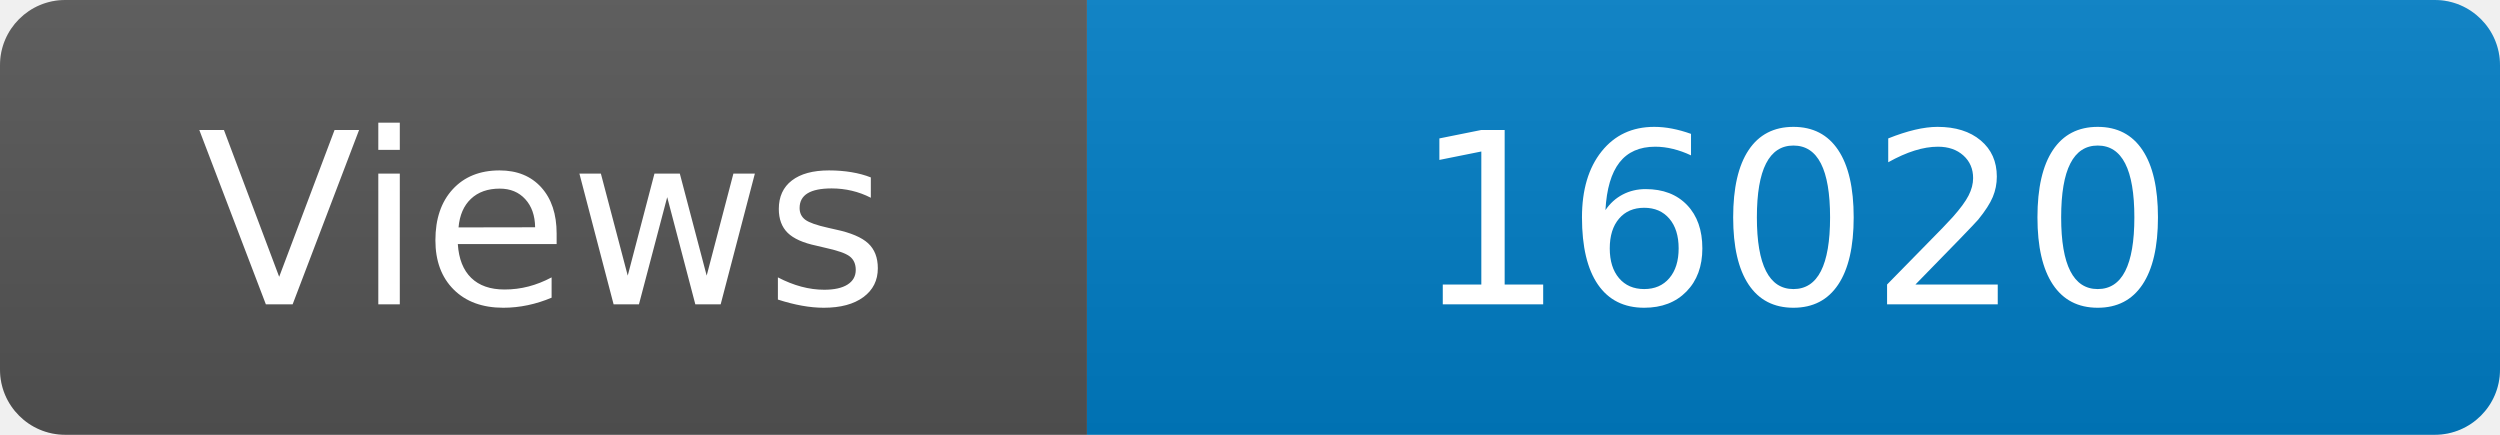
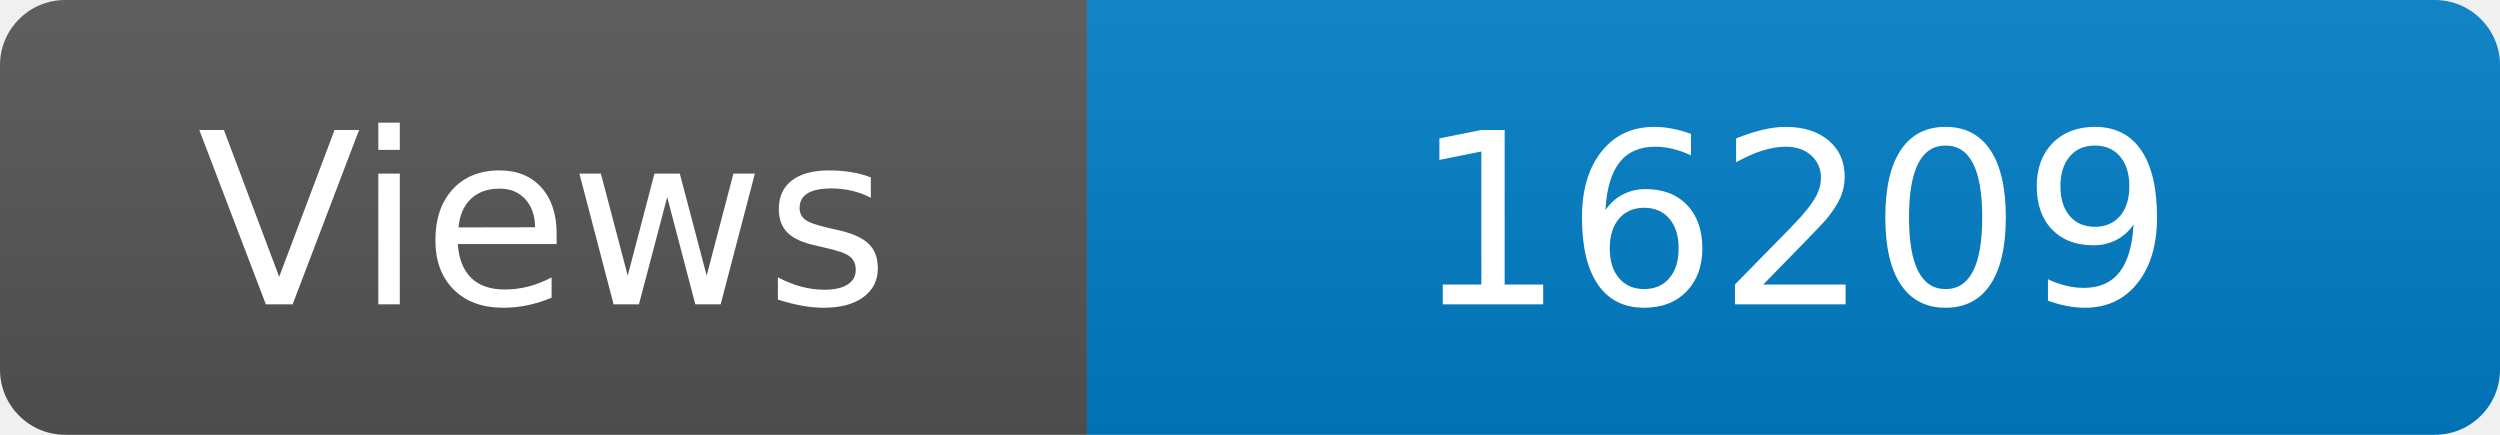
<svg xmlns="http://www.w3.org/2000/svg" width="115" height="20" role="img" aria-label="Maintained?: yes">
  <linearGradient id="s" x2="0" y2="100%">
    <stop offset="0" stop-color="#bbb" stop-opacity=".1" />
    <stop offset="1" stop-opacity=".1" />
  </linearGradient>
  <clipPath id="r">
    <rect width="115" height="20" rx="3" fill="#fff" />
  </clipPath>
  <g clip-path="url(#r)">
    <rect width="50" height="20" fill="#555" />
    <rect x="50" width="160" height="20" fill="#007ec6" />
    <rect width="115" height="20" fill="url(#s)" />
  </g>
  <g fill="#fff" text-anchor="middle" font-family="Verdana,Geneva,DejaVu Sans,sans-serif" font-size="110">
    <text x="250" y="140" transform="scale(.1)" fill="#fff">Views</text>
-     <text x="825" y="140" transform="scale(.1)" fill="#fff">16020</text>
+     <text x="825" y="140" transform="scale(.1)" fill="#fff">16209</text>
  </g>
</svg>
